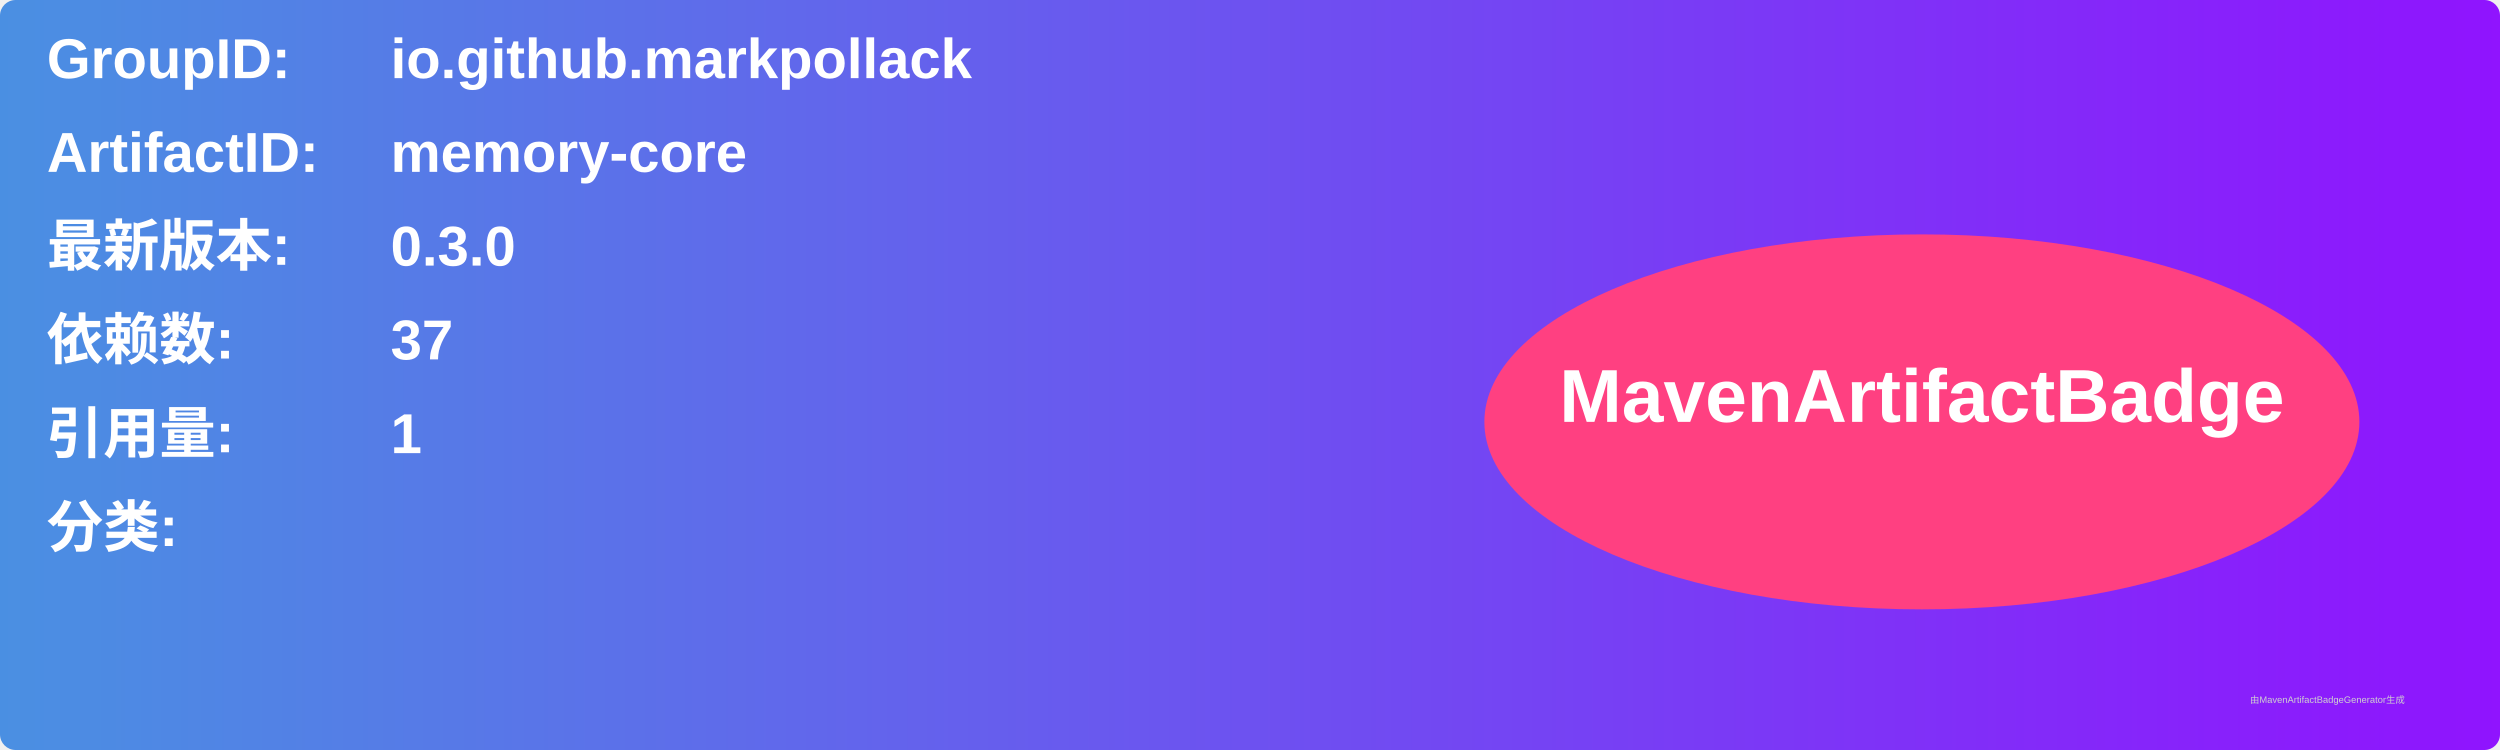
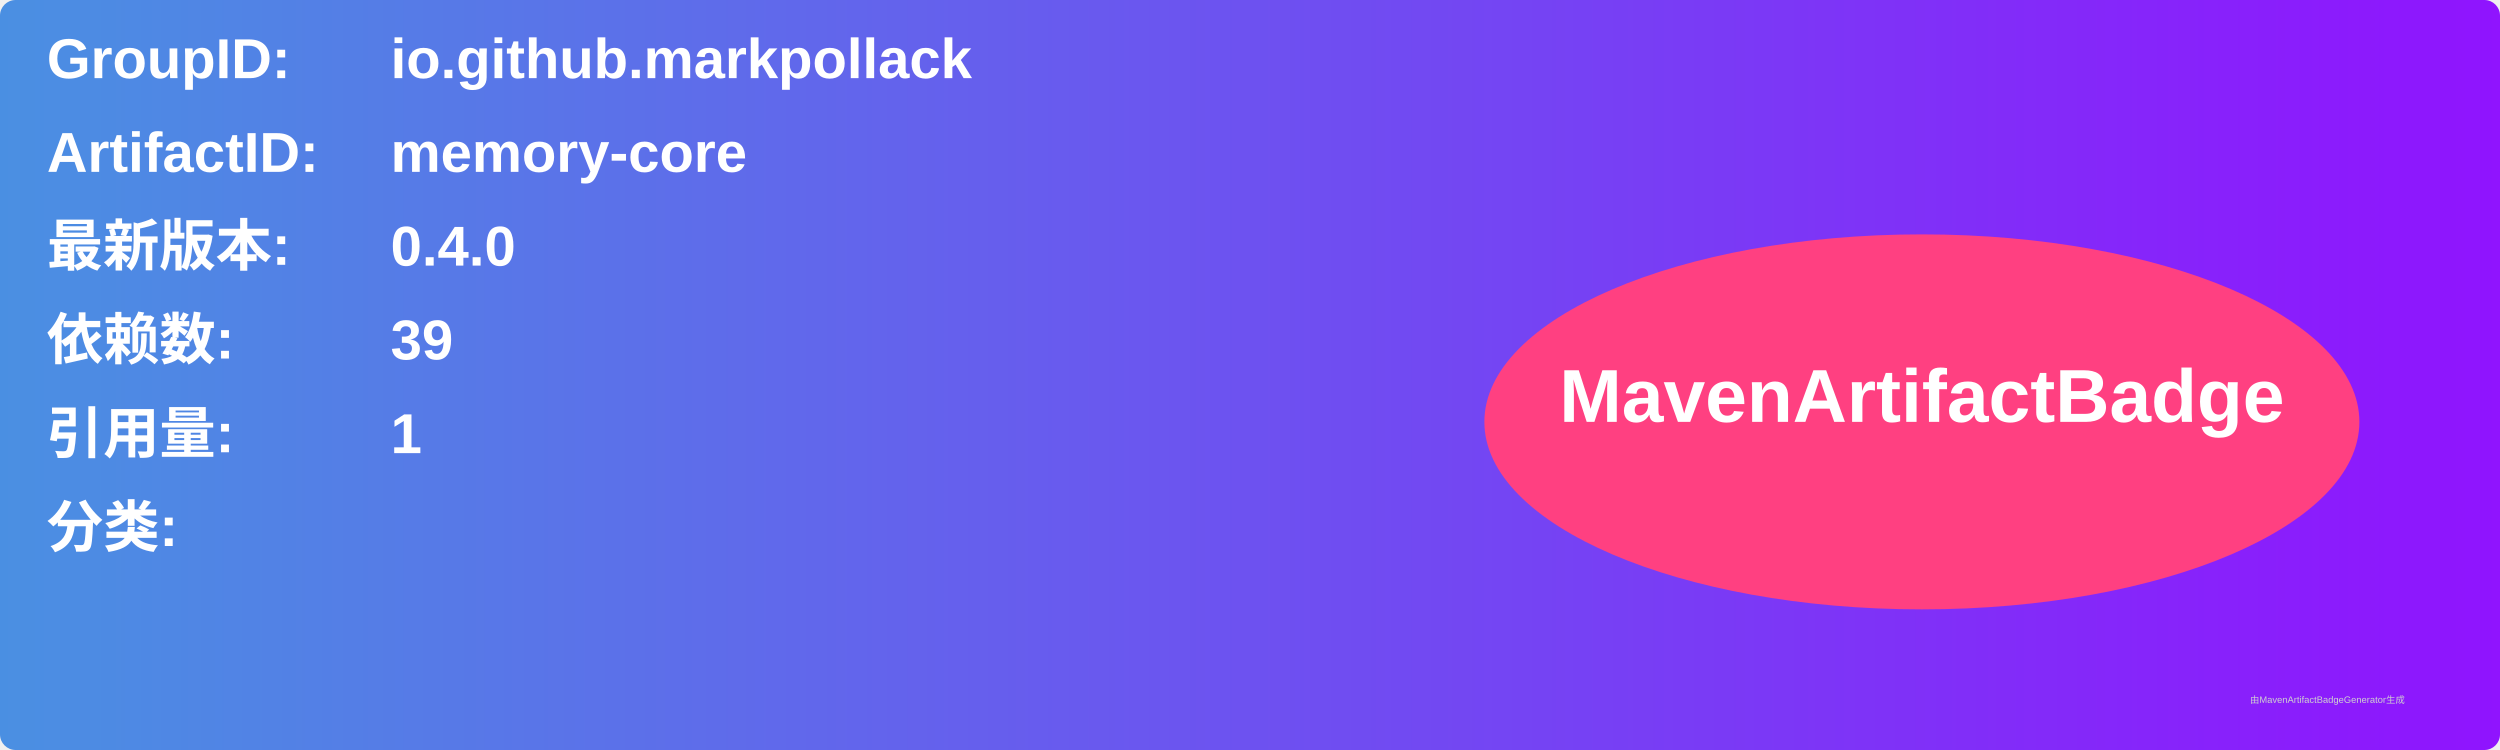
<svg xmlns="http://www.w3.org/2000/svg" width="800" height="240" viewBox="0 0 800 240">
  <linearGradient id="grad" x1="0%" y1="0%" x2="100%" y2="0%">
    <stop offset="0%" stop-color="#4a90e2" />
    <stop offset="100%" stop-color="#9013fe" />
  </linearGradient>
  <rect width="100%" height="100%" rx="5" ry="5" fill="url(#grad)" />
  <g transform="translate(15, 15)">
    <text x="0" y="10" font-family="Arial" font-size="18" fill="white" font-weight="bold" width="260">GroupID:</text>
    <text x="110" y="10" font-family="Arial" font-size="18" fill="white" font-weight="bold" width="460">io.github.markpollack</text>
    <text x="0" y="40" font-family="Arial" font-size="18" fill="white" font-weight="bold" width="260">ArtifactID:</text>
    <text x="110" y="40" font-family="Arial" font-size="18" fill="white" font-weight="bold" width="460">memory-core</text>
    <text x="0" y="70" font-family="Arial" font-size="18" fill="white" font-weight="bold">最新版本:</text>
    <text x="110" y="70" font-family="Arial" font-size="18" fill="white" font-weight="bold">
-       <tspan font-weight="bold">0.3.0</tspan>
+       <tspan font-weight="bold">0.4.0</tspan>
    </text>
    <text x="0" y="100" font-family="Arial" font-size="18" fill="white" font-weight="bold">依赖数: </text>
    <text x="110" y="100" font-family="Arial" font-size="18" fill="white">
-       <tspan font-weight="bold">37</tspan>
+       <tspan font-weight="bold">39</tspan>
    </text>
    <text x="0" y="130" font-family="Arial" font-size="18" fill="white" font-weight="bold">引用量: </text>
    <text x="110" y="130" font-family="Arial" font-size="18" fill="white">
      <tspan font-weight="bold">1</tspan>
    </text>
    <text x="0" y="160" font-family="Arial" font-size="18" fill="white" font-weight="bold">分类:</text>
    <text x="10" y="190" font-family="Arial" font-size="10" fill="white">
      <tspan font-weight="bold" />
    </text>
    <ellipse cx="600" cy="120" rx="140" ry="60" fill="#ff4081" />
    <text x="600" y="120" text-anchor="middle" font-family="Arial" font-size="24" fill="white" font-weight="bold">MavenArtifactBadge</text>
  </g>
  <text x="720" y="225" font-family="Arial" font-size="3" fill="#d0d0d0">由MavenArtifactBadgeGenerator生成</text>
</svg>
